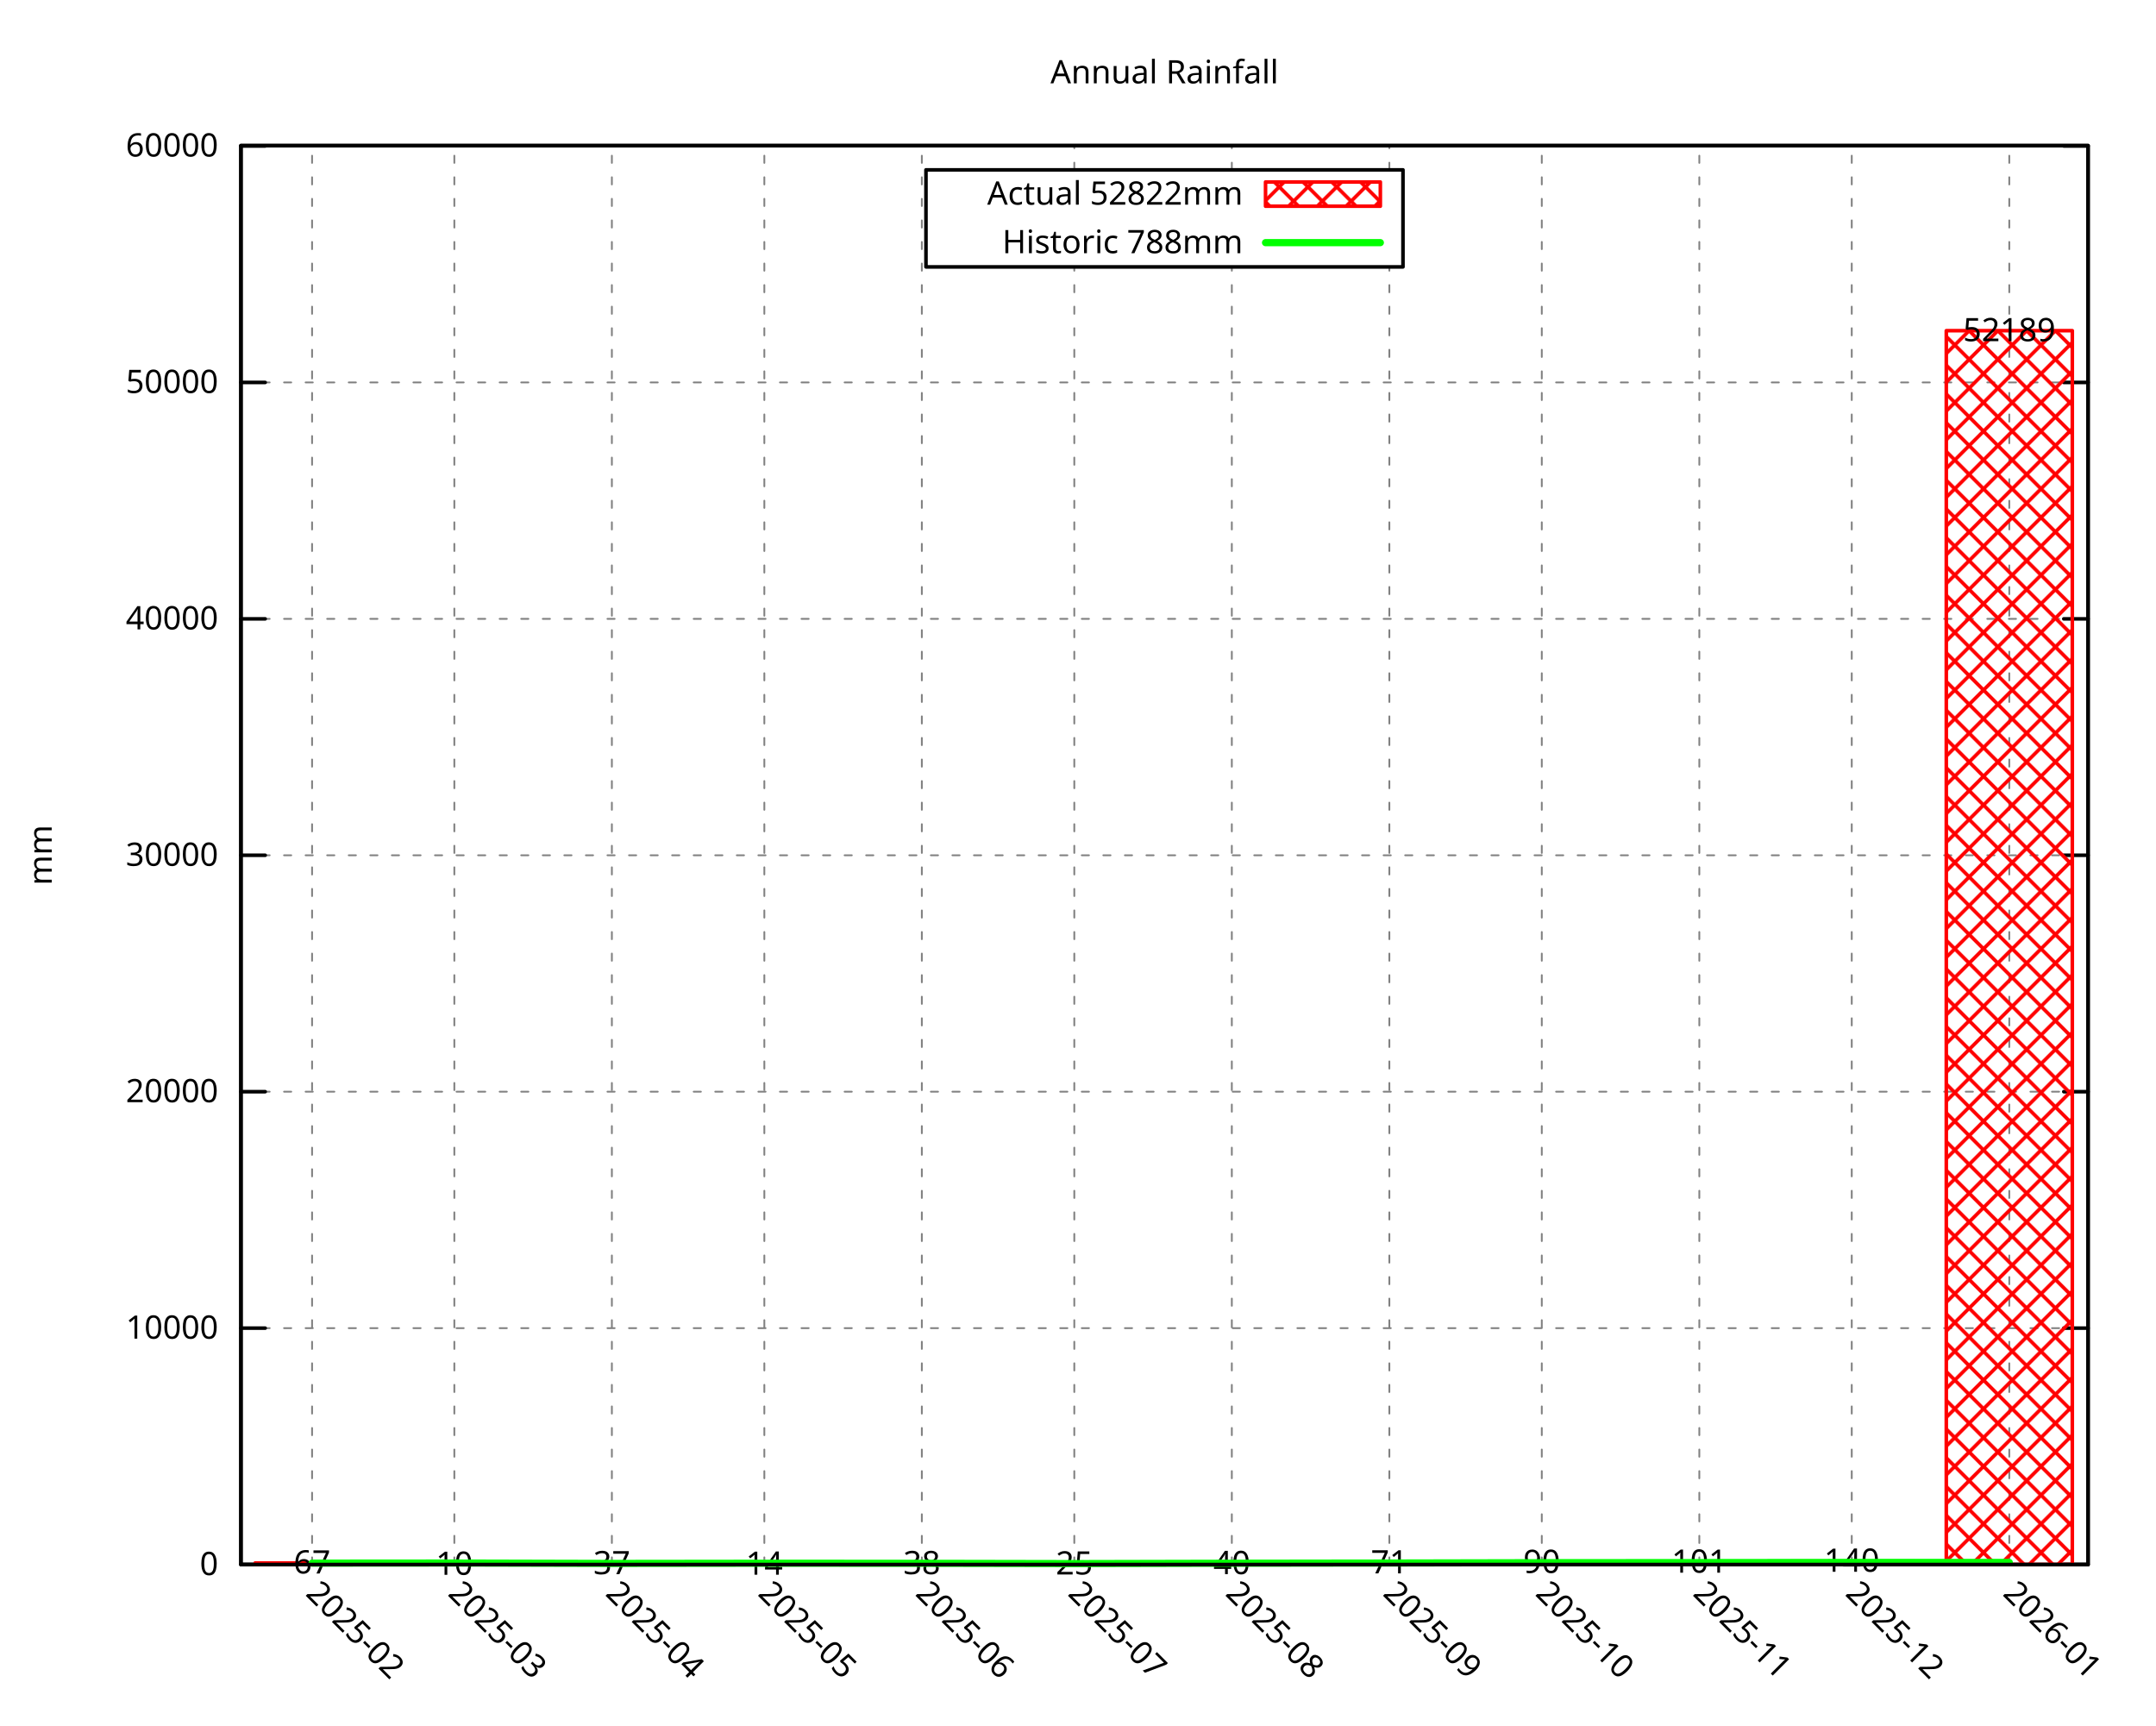
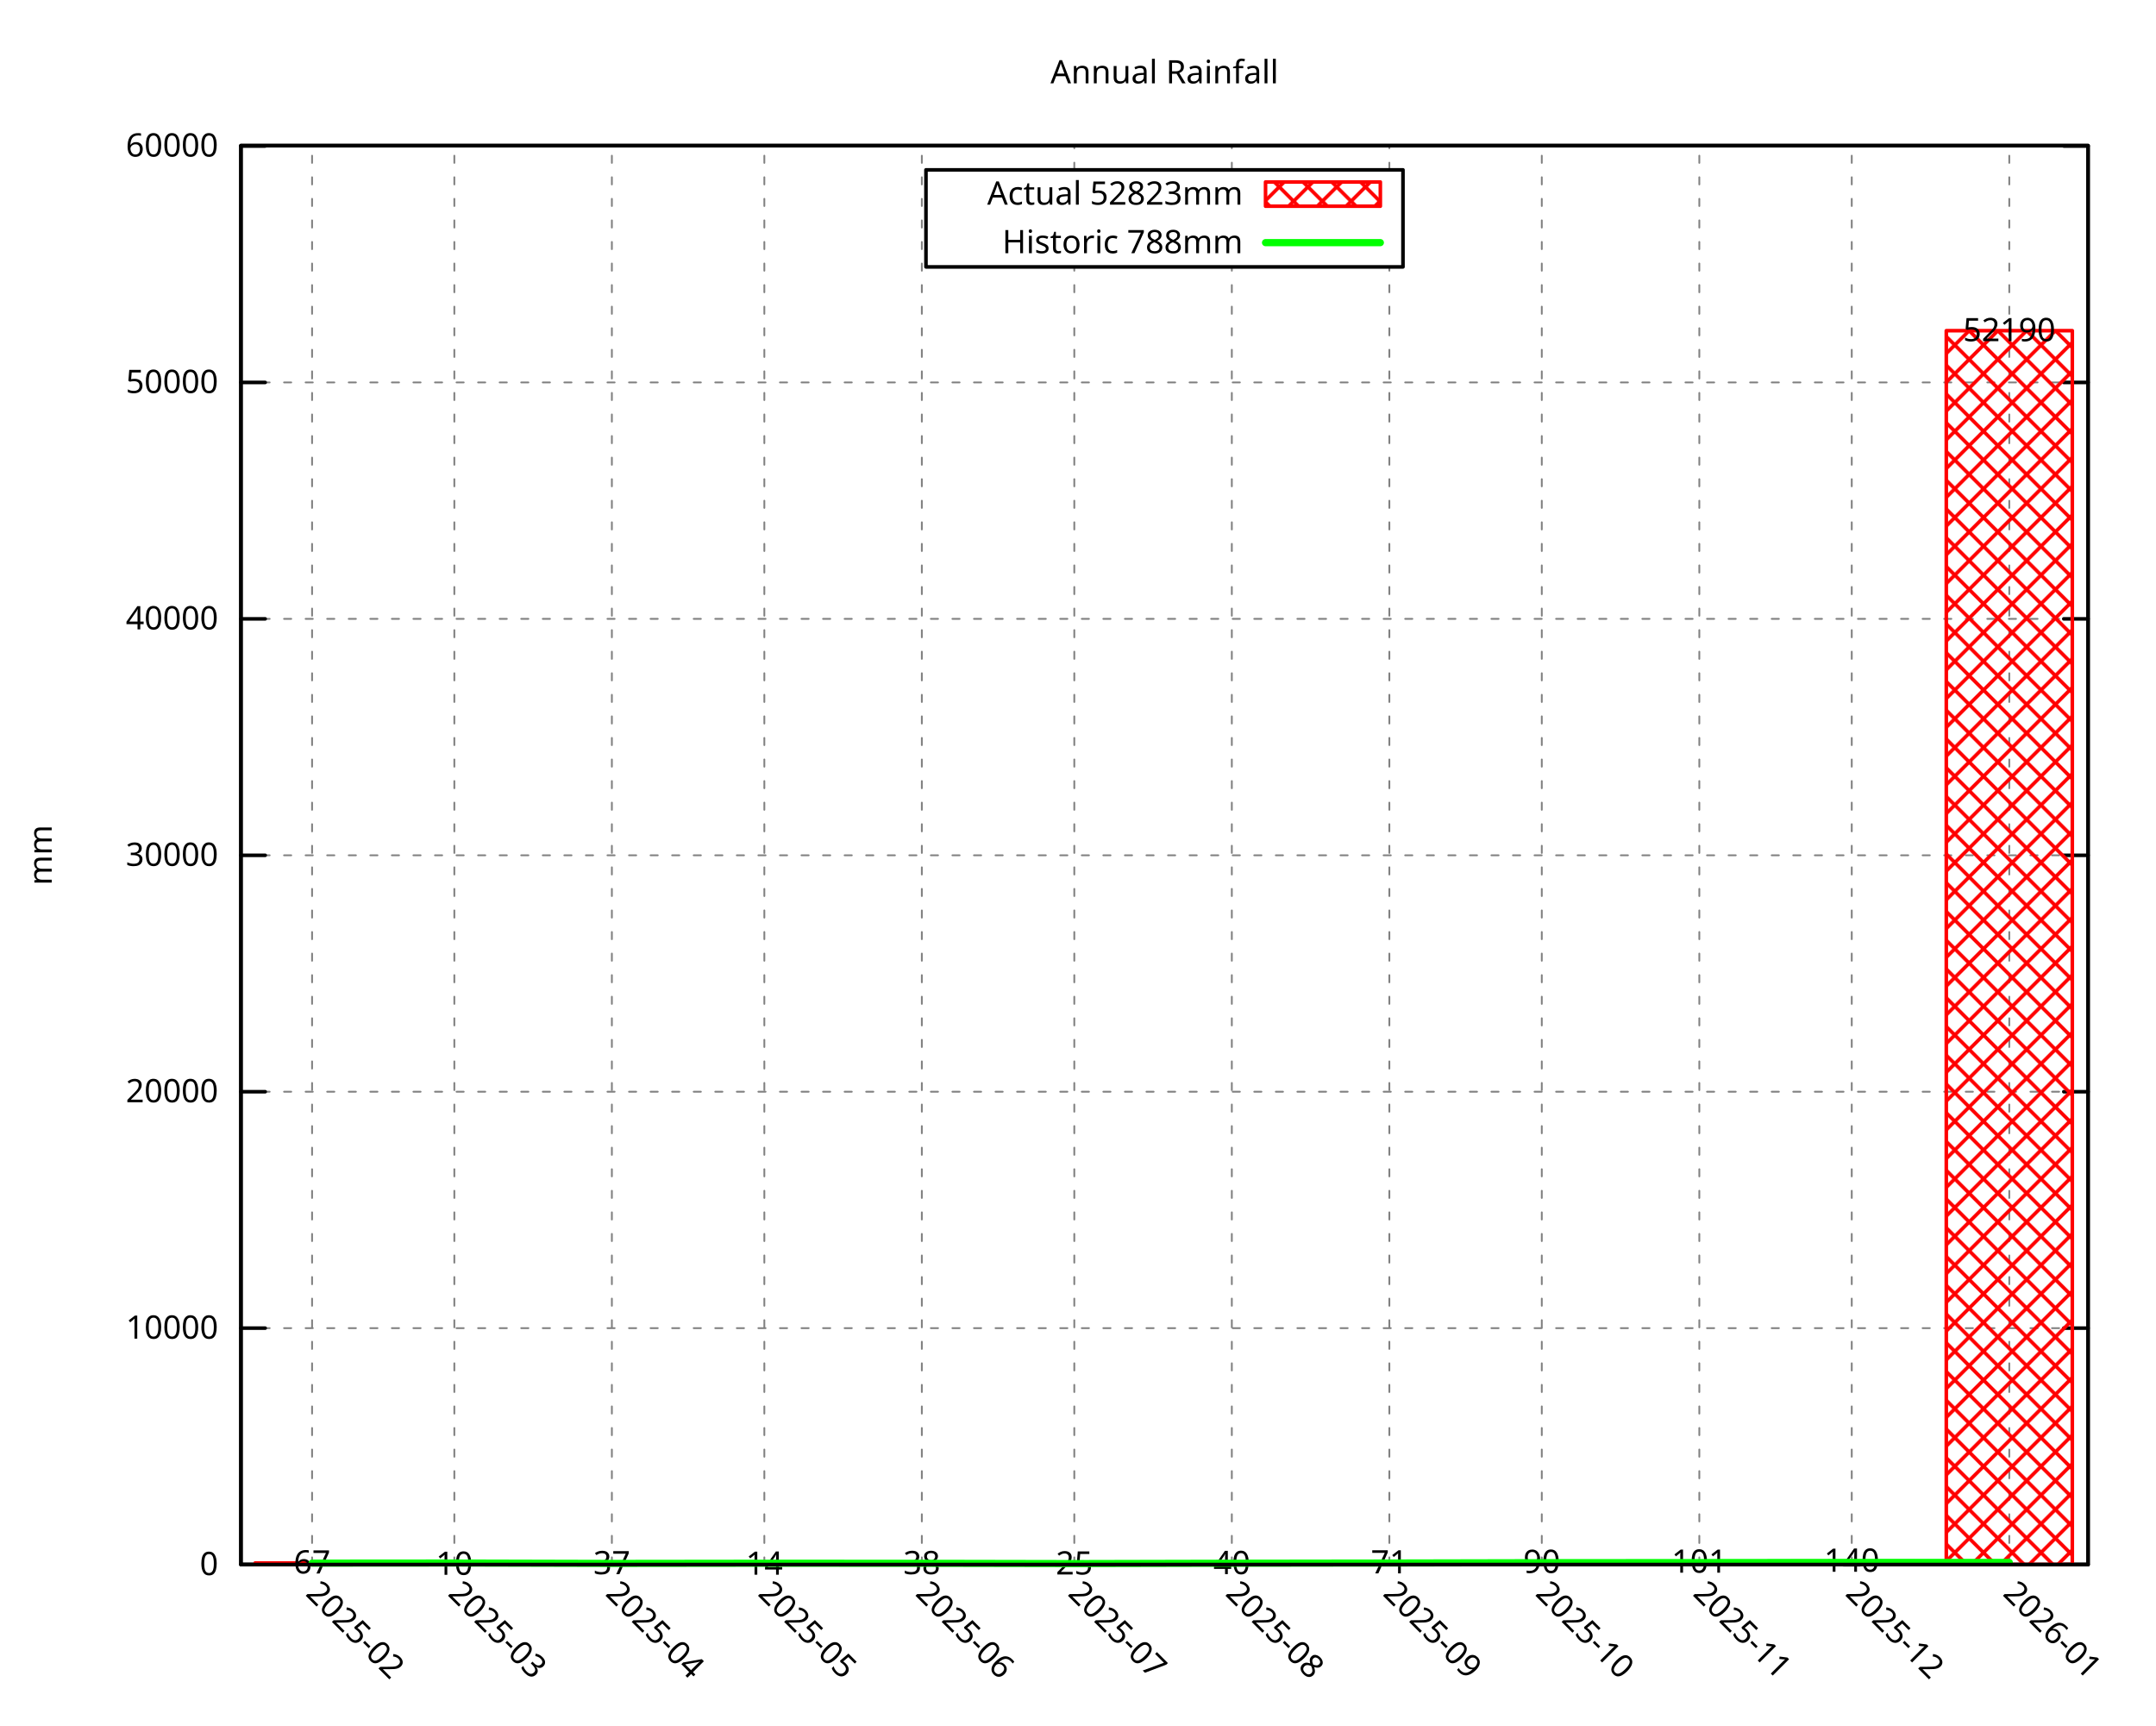
<svg xmlns="http://www.w3.org/2000/svg" xmlns:xlink="http://www.w3.org/1999/xlink" width="600" height="480" viewBox="0 0 600 480">
  <g id="gnuplot_canvas">
    <rect x="0" y="0" width="600" height="480" fill="none" />
    <defs>
      <circle id="gpDot" r="0.5" stroke-width="0.5" stroke="currentColor" />
      <path id="gpPt0" stroke-width="0.296" stroke="currentColor" d="M-1,0 h2 M0,-1 v2" />
      <path id="gpPt1" stroke-width="0.296" stroke="currentColor" d="M-1,-1 L1,1 M1,-1 L-1,1" />
      <path id="gpPt2" stroke-width="0.296" stroke="currentColor" d="M-1,0 L1,0 M0,-1 L0,1 M-1,-1 L1,1 M-1,1 L1,-1" />
      <rect id="gpPt3" stroke-width="0.296" stroke="currentColor" x="-1" y="-1" width="2" height="2" />
      <rect id="gpPt4" stroke-width="0.296" stroke="currentColor" fill="currentColor" x="-1" y="-1" width="2" height="2" />
      <circle id="gpPt5" stroke-width="0.296" stroke="currentColor" cx="0" cy="0" r="1" />
      <use xlink:href="#gpPt5" id="gpPt6" fill="currentColor" stroke="none" />
      <path id="gpPt7" stroke-width="0.296" stroke="currentColor" d="M0,-1.33 L-1.33,0.67 L1.33,0.67 z" />
      <use xlink:href="#gpPt7" id="gpPt8" fill="currentColor" stroke="none" />
      <use xlink:href="#gpPt7" id="gpPt9" stroke="currentColor" transform="rotate(180)" />
      <use xlink:href="#gpPt9" id="gpPt10" fill="currentColor" stroke="none" />
      <use xlink:href="#gpPt3" id="gpPt11" stroke="currentColor" transform="rotate(45)" />
      <use xlink:href="#gpPt11" id="gpPt12" fill="currentColor" stroke="none" />
      <path id="gpPt13" stroke-width="0.296" stroke="currentColor" d="M0,1.330 L1.265,0.411 L0.782,-1.067 L-0.782,-1.076 L-1.265,0.411 z" />
      <use xlink:href="#gpPt13" id="gpPt14" fill="currentColor" stroke="none" />
      <filter id="textbox" filterUnits="objectBoundingBox" x="0" y="0" height="1" width="1">
        <feFlood flood-color="white" flood-opacity="1" result="bgnd" />
        <feComposite in="SourceGraphic" in2="bgnd" operator="atop" />
      </filter>
      <filter id="greybox" filterUnits="objectBoundingBox" x="0" y="0" height="1" width="1">
        <feFlood flood-color="lightgrey" flood-opacity="1" result="grey" />
        <feComposite in="SourceGraphic" in2="grey" operator="atop" />
      </filter>
    </defs>
    <g fill="none" color="white" stroke="currentColor" stroke-width="1.00" stroke-linecap="round" stroke-linejoin="round">
</g>
    <g fill="none" color="black" stroke="currentColor" stroke-width="1.00" stroke-linecap="round" stroke-linejoin="round">
</g>
    <g fill="none" color="black" stroke="black" stroke-width="0.50" stroke-linecap="round" stroke-linejoin="round">
</g>
    <g fill="none" color="gray" stroke="currentColor" stroke-width="0.50" stroke-linecap="round" stroke-linejoin="round">
      <path stroke="gray" stroke-dasharray="2,4" class="gridline" d="M67.05,435.32 L581.09,435.32  " />
    </g>
    <g fill="none" color="gray" stroke="gray" stroke-width="1.00" stroke-linecap="round" stroke-linejoin="round">
</g>
    <g fill="none" color="black" stroke="currentColor" stroke-width="1.00" stroke-linecap="round" stroke-linejoin="round">
      <path stroke="black" d="M67.05,435.32 L73.80,435.32 M581.09,435.32 L574.34,435.32  " />
      <g transform="translate(60.75,438.25)" stroke="none" fill="black" font-family="Droid Sans" font-size="9.00" text-anchor="end">
        <text>
          <tspan font-family="Droid Sans"> 0</tspan>
        </text>
      </g>
    </g>
    <g fill="none" color="black" stroke="currentColor" stroke-width="1.00" stroke-linecap="round" stroke-linejoin="round">
</g>
    <g fill="none" color="black" stroke="black" stroke-width="0.50" stroke-linecap="round" stroke-linejoin="round">
</g>
    <g fill="none" color="gray" stroke="currentColor" stroke-width="0.50" stroke-linecap="round" stroke-linejoin="round">
      <path stroke="gray" stroke-dasharray="2,4" class="gridline" d="M67.05,369.54 L581.09,369.54  " />
    </g>
    <g fill="none" color="gray" stroke="gray" stroke-width="1.00" stroke-linecap="round" stroke-linejoin="round">
</g>
    <g fill="none" color="black" stroke="currentColor" stroke-width="1.00" stroke-linecap="round" stroke-linejoin="round">
      <path stroke="black" d="M67.05,369.54 L73.80,369.54 M581.09,369.54 L574.34,369.54  " />
      <g transform="translate(60.75,372.47)" stroke="none" fill="black" font-family="Droid Sans" font-size="9.00" text-anchor="end">
        <text>
          <tspan font-family="Droid Sans"> 10000</tspan>
        </text>
      </g>
    </g>
    <g fill="none" color="black" stroke="currentColor" stroke-width="1.00" stroke-linecap="round" stroke-linejoin="round">
</g>
    <g fill="none" color="black" stroke="black" stroke-width="0.50" stroke-linecap="round" stroke-linejoin="round">
</g>
    <g fill="none" color="gray" stroke="currentColor" stroke-width="0.50" stroke-linecap="round" stroke-linejoin="round">
-       <path stroke="gray" stroke-dasharray="2,4" class="gridline" d="M67.05,303.75 L581.09,303.75  " />
-     </g>
-     <g fill="none" color="gray" stroke="gray" stroke-width="1.00" stroke-linecap="round" stroke-linejoin="round">
- </g>
-     <g fill="none" color="black" stroke="currentColor" stroke-width="1.00" stroke-linecap="round" stroke-linejoin="round">
-       <path stroke="black" d="M67.05,303.75 L73.80,303.75 M581.09,303.75 L574.34,303.75  " />
-       <g transform="translate(60.75,306.68)" stroke="none" fill="black" font-family="Droid Sans" font-size="9.00" text-anchor="end">
+       <path stroke="gray" stroke-dasharray="2,4" class="gridline" d="M67.05,303.76 L581.09,303.76  " />
+     </g>
+     <g fill="none" color="gray" stroke="gray" stroke-width="1.00" stroke-linecap="round" stroke-linejoin="round">
+ </g>
+     <g fill="none" color="black" stroke="currentColor" stroke-width="1.00" stroke-linecap="round" stroke-linejoin="round">
+       <path stroke="black" d="M67.05,303.76 L73.80,303.76 M581.09,303.76 L574.34,303.76  " />
+       <g transform="translate(60.75,306.69)" stroke="none" fill="black" font-family="Droid Sans" font-size="9.00" text-anchor="end">
        <text>
          <tspan font-family="Droid Sans"> 20000</tspan>
        </text>
      </g>
    </g>
    <g fill="none" color="black" stroke="currentColor" stroke-width="1.00" stroke-linecap="round" stroke-linejoin="round">
</g>
    <g fill="none" color="black" stroke="black" stroke-width="0.50" stroke-linecap="round" stroke-linejoin="round">
</g>
    <g fill="none" color="gray" stroke="currentColor" stroke-width="0.50" stroke-linecap="round" stroke-linejoin="round">
-       <path stroke="gray" stroke-dasharray="2,4" class="gridline" d="M67.05,237.97 L581.09,237.97  " />
-     </g>
-     <g fill="none" color="gray" stroke="gray" stroke-width="1.00" stroke-linecap="round" stroke-linejoin="round">
- </g>
-     <g fill="none" color="black" stroke="currentColor" stroke-width="1.00" stroke-linecap="round" stroke-linejoin="round">
-       <path stroke="black" d="M67.05,237.97 L73.80,237.97 M581.09,237.97 L574.34,237.97  " />
-       <g transform="translate(60.75,240.90)" stroke="none" fill="black" font-family="Droid Sans" font-size="9.00" text-anchor="end">
+       <path stroke="gray" stroke-dasharray="2,4" class="gridline" d="M67.05,237.98 L581.09,237.98  " />
+     </g>
+     <g fill="none" color="gray" stroke="gray" stroke-width="1.00" stroke-linecap="round" stroke-linejoin="round">
+ </g>
+     <g fill="none" color="black" stroke="currentColor" stroke-width="1.00" stroke-linecap="round" stroke-linejoin="round">
+       <path stroke="black" d="M67.05,237.98 L73.80,237.98 M581.09,237.98 L574.34,237.98  " />
+       <g transform="translate(60.75,240.91)" stroke="none" fill="black" font-family="Droid Sans" font-size="9.00" text-anchor="end">
        <text>
          <tspan font-family="Droid Sans"> 30000</tspan>
        </text>
      </g>
    </g>
    <g fill="none" color="black" stroke="currentColor" stroke-width="1.00" stroke-linecap="round" stroke-linejoin="round">
</g>
    <g fill="none" color="black" stroke="black" stroke-width="0.50" stroke-linecap="round" stroke-linejoin="round">
</g>
    <g fill="none" color="gray" stroke="currentColor" stroke-width="0.50" stroke-linecap="round" stroke-linejoin="round">
      <path stroke="gray" stroke-dasharray="2,4" class="gridline" d="M67.05,172.19 L581.09,172.19  " />
    </g>
    <g fill="none" color="gray" stroke="gray" stroke-width="1.00" stroke-linecap="round" stroke-linejoin="round">
</g>
    <g fill="none" color="black" stroke="currentColor" stroke-width="1.00" stroke-linecap="round" stroke-linejoin="round">
      <path stroke="black" d="M67.05,172.19 L73.80,172.19 M581.09,172.19 L574.34,172.19  " />
      <g transform="translate(60.75,175.12)" stroke="none" fill="black" font-family="Droid Sans" font-size="9.00" text-anchor="end">
        <text>
          <tspan font-family="Droid Sans"> 40000</tspan>
        </text>
      </g>
    </g>
    <g fill="none" color="black" stroke="currentColor" stroke-width="1.00" stroke-linecap="round" stroke-linejoin="round">
</g>
    <g fill="none" color="black" stroke="black" stroke-width="0.50" stroke-linecap="round" stroke-linejoin="round">
</g>
    <g fill="none" color="gray" stroke="currentColor" stroke-width="0.50" stroke-linecap="round" stroke-linejoin="round">
      <path stroke="gray" stroke-dasharray="2,4" class="gridline" d="M67.05,106.41 L581.09,106.41  " />
    </g>
    <g fill="none" color="gray" stroke="gray" stroke-width="1.00" stroke-linecap="round" stroke-linejoin="round">
</g>
    <g fill="none" color="black" stroke="currentColor" stroke-width="1.00" stroke-linecap="round" stroke-linejoin="round">
      <path stroke="black" d="M67.05,106.41 L73.80,106.41 M581.09,106.41 L574.34,106.41  " />
      <g transform="translate(60.75,109.34)" stroke="none" fill="black" font-family="Droid Sans" font-size="9.00" text-anchor="end">
        <text>
          <tspan font-family="Droid Sans"> 50000</tspan>
        </text>
      </g>
    </g>
    <g fill="none" color="black" stroke="currentColor" stroke-width="1.00" stroke-linecap="round" stroke-linejoin="round">
</g>
    <g fill="none" color="black" stroke="black" stroke-width="0.50" stroke-linecap="round" stroke-linejoin="round">
</g>
    <g fill="none" color="gray" stroke="currentColor" stroke-width="0.50" stroke-linecap="round" stroke-linejoin="round">
-       <path stroke="gray" stroke-dasharray="2,4" class="gridline" d="M67.05,40.62 L581.09,40.62  " />
-     </g>
-     <g fill="none" color="gray" stroke="gray" stroke-width="1.00" stroke-linecap="round" stroke-linejoin="round">
- </g>
-     <g fill="none" color="black" stroke="currentColor" stroke-width="1.00" stroke-linecap="round" stroke-linejoin="round">
-       <path stroke="black" d="M67.05,40.62 L73.80,40.62 M581.09,40.62 L574.34,40.62  " />
-       <g transform="translate(60.75,43.55)" stroke="none" fill="black" font-family="Droid Sans" font-size="9.00" text-anchor="end">
+       <path stroke="gray" stroke-dasharray="2,4" class="gridline" d="M67.05,40.63 L581.09,40.63  " />
+     </g>
+     <g fill="none" color="gray" stroke="gray" stroke-width="1.00" stroke-linecap="round" stroke-linejoin="round">
+ </g>
+     <g fill="none" color="black" stroke="currentColor" stroke-width="1.00" stroke-linecap="round" stroke-linejoin="round">
+       <path stroke="black" d="M67.05,40.63 L73.80,40.63 M581.09,40.63 L574.34,40.63  " />
+       <g transform="translate(60.75,43.56)" stroke="none" fill="black" font-family="Droid Sans" font-size="9.00" text-anchor="end">
        <text>
          <tspan font-family="Droid Sans"> 60000</tspan>
        </text>
      </g>
    </g>
    <g fill="none" color="black" stroke="currentColor" stroke-width="1.00" stroke-linecap="round" stroke-linejoin="round">
</g>
    <g fill="none" color="black" stroke="black" stroke-width="0.50" stroke-linecap="round" stroke-linejoin="round">
</g>
    <g fill="none" color="gray" stroke="currentColor" stroke-width="0.50" stroke-linecap="round" stroke-linejoin="round">
      <path stroke="gray" stroke-dasharray="2,4" class="gridline" d="M86.85,435.32 L86.85,40.51  " />
    </g>
    <g fill="none" color="gray" stroke="gray" stroke-width="1.00" stroke-linecap="round" stroke-linejoin="round">
</g>
    <g fill="none" color="black" stroke="currentColor" stroke-width="1.00" stroke-linecap="round" stroke-linejoin="round">
      <path stroke="black" d="M86.85,435.32 M86.85,40.51  " />
      <g transform="translate(84.78,443.69) rotate(45.00)" stroke="none" fill="black" font-family="Droid Sans" font-size="9.00" text-anchor="start">
        <text>
          <tspan font-family="Droid Sans">2025-02</tspan>
        </text>
      </g>
    </g>
    <g fill="none" color="black" stroke="currentColor" stroke-width="1.00" stroke-linecap="round" stroke-linejoin="round">
</g>
    <g fill="none" color="black" stroke="black" stroke-width="0.50" stroke-linecap="round" stroke-linejoin="round">
</g>
    <g fill="none" color="gray" stroke="currentColor" stroke-width="0.50" stroke-linecap="round" stroke-linejoin="round">
      <path stroke="gray" stroke-dasharray="2,4" class="gridline" d="M126.44,435.32 L126.44,40.51  " />
    </g>
    <g fill="none" color="gray" stroke="gray" stroke-width="1.00" stroke-linecap="round" stroke-linejoin="round">
</g>
    <g fill="none" color="black" stroke="currentColor" stroke-width="1.00" stroke-linecap="round" stroke-linejoin="round">
      <path stroke="black" d="M126.44,435.32 M126.44,40.51  " />
      <g transform="translate(124.37,443.69) rotate(45.00)" stroke="none" fill="black" font-family="Droid Sans" font-size="9.00" text-anchor="start">
        <text>
          <tspan font-family="Droid Sans">2025-03</tspan>
        </text>
      </g>
    </g>
    <g fill="none" color="black" stroke="currentColor" stroke-width="1.00" stroke-linecap="round" stroke-linejoin="round">
</g>
    <g fill="none" color="black" stroke="black" stroke-width="0.50" stroke-linecap="round" stroke-linejoin="round">
</g>
    <g fill="none" color="gray" stroke="currentColor" stroke-width="0.50" stroke-linecap="round" stroke-linejoin="round">
      <path stroke="gray" stroke-dasharray="2,4" class="gridline" d="M170.28,435.32 L170.28,40.51  " />
    </g>
    <g fill="none" color="gray" stroke="gray" stroke-width="1.00" stroke-linecap="round" stroke-linejoin="round">
</g>
    <g fill="none" color="black" stroke="currentColor" stroke-width="1.00" stroke-linecap="round" stroke-linejoin="round">
      <path stroke="black" d="M170.28,435.32 M170.28,40.51  " />
      <g transform="translate(168.21,443.69) rotate(45.00)" stroke="none" fill="black" font-family="Droid Sans" font-size="9.00" text-anchor="start">
        <text>
          <tspan font-family="Droid Sans">2025-04</tspan>
        </text>
      </g>
    </g>
    <g fill="none" color="black" stroke="currentColor" stroke-width="1.00" stroke-linecap="round" stroke-linejoin="round">
</g>
    <g fill="none" color="black" stroke="black" stroke-width="0.50" stroke-linecap="round" stroke-linejoin="round">
</g>
    <g fill="none" color="gray" stroke="currentColor" stroke-width="0.50" stroke-linecap="round" stroke-linejoin="round">
      <path stroke="gray" stroke-dasharray="2,4" class="gridline" d="M212.71,435.32 L212.71,40.51  " />
    </g>
    <g fill="none" color="gray" stroke="gray" stroke-width="1.00" stroke-linecap="round" stroke-linejoin="round">
</g>
    <g fill="none" color="black" stroke="currentColor" stroke-width="1.00" stroke-linecap="round" stroke-linejoin="round">
      <path stroke="black" d="M212.71,435.32 M212.71,40.51  " />
      <g transform="translate(210.64,443.69) rotate(45.00)" stroke="none" fill="black" font-family="Droid Sans" font-size="9.00" text-anchor="start">
        <text>
          <tspan font-family="Droid Sans">2025-05</tspan>
        </text>
      </g>
    </g>
    <g fill="none" color="black" stroke="currentColor" stroke-width="1.00" stroke-linecap="round" stroke-linejoin="round">
</g>
    <g fill="none" color="black" stroke="black" stroke-width="0.50" stroke-linecap="round" stroke-linejoin="round">
</g>
    <g fill="none" color="gray" stroke="currentColor" stroke-width="0.50" stroke-linecap="round" stroke-linejoin="round">
      <path stroke="gray" stroke-dasharray="2,4" class="gridline" d="M256.54,435.32 L256.54,40.51  " />
    </g>
    <g fill="none" color="gray" stroke="gray" stroke-width="1.00" stroke-linecap="round" stroke-linejoin="round">
</g>
    <g fill="none" color="black" stroke="currentColor" stroke-width="1.00" stroke-linecap="round" stroke-linejoin="round">
      <path stroke="black" d="M256.54,435.32 M256.54,40.51  " />
      <g transform="translate(254.47,443.69) rotate(45.00)" stroke="none" fill="black" font-family="Droid Sans" font-size="9.00" text-anchor="start">
        <text>
          <tspan font-family="Droid Sans">2025-06</tspan>
        </text>
      </g>
    </g>
    <g fill="none" color="black" stroke="currentColor" stroke-width="1.00" stroke-linecap="round" stroke-linejoin="round">
</g>
    <g fill="none" color="black" stroke="black" stroke-width="0.50" stroke-linecap="round" stroke-linejoin="round">
</g>
    <g fill="none" color="gray" stroke="currentColor" stroke-width="0.50" stroke-linecap="round" stroke-linejoin="round">
      <path stroke="gray" stroke-dasharray="2,4" class="gridline" d="M298.97,435.32 L298.97,74.26 M298.97,47.26 L298.97,40.51  " />
    </g>
    <g fill="none" color="gray" stroke="gray" stroke-width="1.00" stroke-linecap="round" stroke-linejoin="round">
</g>
    <g fill="none" color="black" stroke="currentColor" stroke-width="1.00" stroke-linecap="round" stroke-linejoin="round">
      <path stroke="black" d="M298.97,435.32 M298.97,40.51  " />
      <g transform="translate(296.90,443.69) rotate(45.00)" stroke="none" fill="black" font-family="Droid Sans" font-size="9.00" text-anchor="start">
        <text>
          <tspan font-family="Droid Sans">2025-07</tspan>
        </text>
      </g>
    </g>
    <g fill="none" color="black" stroke="currentColor" stroke-width="1.00" stroke-linecap="round" stroke-linejoin="round">
</g>
    <g fill="none" color="black" stroke="black" stroke-width="0.50" stroke-linecap="round" stroke-linejoin="round">
</g>
    <g fill="none" color="gray" stroke="currentColor" stroke-width="0.50" stroke-linecap="round" stroke-linejoin="round">
      <path stroke="gray" stroke-dasharray="2,4" class="gridline" d="M342.81,435.32 L342.81,74.26 M342.81,47.26 L342.81,40.51  " />
    </g>
    <g fill="none" color="gray" stroke="gray" stroke-width="1.00" stroke-linecap="round" stroke-linejoin="round">
</g>
    <g fill="none" color="black" stroke="currentColor" stroke-width="1.00" stroke-linecap="round" stroke-linejoin="round">
      <path stroke="black" d="M342.81,435.32 M342.81,40.51  " />
      <g transform="translate(340.74,443.69) rotate(45.00)" stroke="none" fill="black" font-family="Droid Sans" font-size="9.00" text-anchor="start">
        <text>
          <tspan font-family="Droid Sans">2025-08</tspan>
        </text>
      </g>
    </g>
    <g fill="none" color="black" stroke="currentColor" stroke-width="1.00" stroke-linecap="round" stroke-linejoin="round">
</g>
    <g fill="none" color="black" stroke="black" stroke-width="0.50" stroke-linecap="round" stroke-linejoin="round">
</g>
    <g fill="none" color="gray" stroke="currentColor" stroke-width="0.50" stroke-linecap="round" stroke-linejoin="round">
      <path stroke="gray" stroke-dasharray="2,4" class="gridline" d="M386.65,435.32 L386.65,74.26 M386.65,47.26 L386.65,40.51  " />
    </g>
    <g fill="none" color="gray" stroke="gray" stroke-width="1.00" stroke-linecap="round" stroke-linejoin="round">
</g>
    <g fill="none" color="black" stroke="currentColor" stroke-width="1.00" stroke-linecap="round" stroke-linejoin="round">
      <path stroke="black" d="M386.65,435.32 M386.65,40.51  " />
      <g transform="translate(384.58,443.69) rotate(45.00)" stroke="none" fill="black" font-family="Droid Sans" font-size="9.00" text-anchor="start">
        <text>
          <tspan font-family="Droid Sans">2025-09</tspan>
        </text>
      </g>
    </g>
    <g fill="none" color="black" stroke="currentColor" stroke-width="1.00" stroke-linecap="round" stroke-linejoin="round">
</g>
    <g fill="none" color="black" stroke="black" stroke-width="0.50" stroke-linecap="round" stroke-linejoin="round">
</g>
    <g fill="none" color="gray" stroke="currentColor" stroke-width="0.50" stroke-linecap="round" stroke-linejoin="round">
      <path stroke="gray" stroke-dasharray="2,4" class="gridline" d="M429.07,435.32 L429.07,40.51  " />
    </g>
    <g fill="none" color="gray" stroke="gray" stroke-width="1.00" stroke-linecap="round" stroke-linejoin="round">
</g>
    <g fill="none" color="black" stroke="currentColor" stroke-width="1.00" stroke-linecap="round" stroke-linejoin="round">
      <path stroke="black" d="M429.07,435.32 M429.07,40.51  " />
      <g transform="translate(427.00,443.69) rotate(45.00)" stroke="none" fill="black" font-family="Droid Sans" font-size="9.00" text-anchor="start">
        <text>
          <tspan font-family="Droid Sans">2025-10</tspan>
        </text>
      </g>
    </g>
    <g fill="none" color="black" stroke="currentColor" stroke-width="1.00" stroke-linecap="round" stroke-linejoin="round">
</g>
    <g fill="none" color="black" stroke="black" stroke-width="0.50" stroke-linecap="round" stroke-linejoin="round">
</g>
    <g fill="none" color="gray" stroke="currentColor" stroke-width="0.50" stroke-linecap="round" stroke-linejoin="round">
      <path stroke="gray" stroke-dasharray="2,4" class="gridline" d="M472.91,435.32 L472.91,40.51  " />
    </g>
    <g fill="none" color="gray" stroke="gray" stroke-width="1.00" stroke-linecap="round" stroke-linejoin="round">
</g>
    <g fill="none" color="black" stroke="currentColor" stroke-width="1.00" stroke-linecap="round" stroke-linejoin="round">
      <path stroke="black" d="M472.91,435.32 M472.91,40.51  " />
      <g transform="translate(470.84,443.69) rotate(45.00)" stroke="none" fill="black" font-family="Droid Sans" font-size="9.00" text-anchor="start">
        <text>
          <tspan font-family="Droid Sans">2025-11</tspan>
        </text>
      </g>
    </g>
    <g fill="none" color="black" stroke="currentColor" stroke-width="1.00" stroke-linecap="round" stroke-linejoin="round">
</g>
    <g fill="none" color="black" stroke="black" stroke-width="0.50" stroke-linecap="round" stroke-linejoin="round">
</g>
    <g fill="none" color="gray" stroke="currentColor" stroke-width="0.50" stroke-linecap="round" stroke-linejoin="round">
      <path stroke="gray" stroke-dasharray="2,4" class="gridline" d="M515.33,435.32 L515.33,40.51  " />
    </g>
    <g fill="none" color="gray" stroke="gray" stroke-width="1.00" stroke-linecap="round" stroke-linejoin="round">
</g>
    <g fill="none" color="black" stroke="currentColor" stroke-width="1.00" stroke-linecap="round" stroke-linejoin="round">
      <path stroke="black" d="M515.33,435.32 M515.33,40.51  " />
      <g transform="translate(513.26,443.69) rotate(45.00)" stroke="none" fill="black" font-family="Droid Sans" font-size="9.00" text-anchor="start">
        <text>
          <tspan font-family="Droid Sans">2025-12</tspan>
        </text>
      </g>
    </g>
    <g fill="none" color="black" stroke="currentColor" stroke-width="1.00" stroke-linecap="round" stroke-linejoin="round">
</g>
    <g fill="none" color="black" stroke="black" stroke-width="0.50" stroke-linecap="round" stroke-linejoin="round">
</g>
    <g fill="none" color="gray" stroke="currentColor" stroke-width="0.50" stroke-linecap="round" stroke-linejoin="round">
      <path stroke="gray" stroke-dasharray="2,4" class="gridline" d="M559.17,435.32 L559.17,40.51  " />
    </g>
    <g fill="none" color="gray" stroke="gray" stroke-width="1.00" stroke-linecap="round" stroke-linejoin="round">
</g>
    <g fill="none" color="black" stroke="currentColor" stroke-width="1.00" stroke-linecap="round" stroke-linejoin="round">
      <path stroke="black" d="M559.17,435.32 M559.17,40.51  " />
      <g transform="translate(557.10,443.69) rotate(45.00)" stroke="none" fill="black" font-family="Droid Sans" font-size="9.00" text-anchor="start">
        <text>
          <tspan font-family="Droid Sans">2026-01</tspan>
        </text>
      </g>
    </g>
    <g fill="none" color="black" stroke="currentColor" stroke-width="1.00" stroke-linecap="round" stroke-linejoin="round">
</g>
    <g fill="none" color="black" stroke="currentColor" stroke-width="1.00" stroke-linecap="round" stroke-linejoin="round">
      <path stroke="black" d="M67.05,40.51 L67.05,435.32 L581.09,435.32 L581.09,40.51 L67.05,40.51 Z  " />
    </g>
    <g fill="none" color="black" stroke="currentColor" stroke-width="1.00" stroke-linecap="round" stroke-linejoin="round">
</g>
    <g fill="none" color="black" stroke="currentColor" stroke-width="1.00" stroke-linecap="round" stroke-linejoin="round">
      <path stroke="black" d="M257.69,74.26 L257.69,47.26 L390.44,47.26 L390.44,74.26 L257.69,74.26 Z  " />
    </g>
    <g id="gnuplot_plot_1">
      <g fill="none" color="black" stroke="currentColor" stroke-width="1.00" stroke-linecap="round" stroke-linejoin="round">
        <g transform="translate(345.89,56.94)" stroke="none" fill="black" font-family="Droid Sans" font-size="9.00" text-anchor="end">
          <text>
-             <tspan font-family="Droid Sans">Actual 52822mm</tspan>
+             <tspan font-family="Droid Sans">Actual 52823mm</tspan>
          </text>
        </g>
      </g>
      <g fill="none" color="black" stroke="currentColor" stroke-width="1.00" stroke-linecap="round" stroke-linejoin="round">
        <defs>
          <pattern id="gpPat1" patternUnits="userSpaceOnUse" x="0" y="0" width="8" height="8">
            <path style="fill:none; stroke:rgb(255,0,0)" d="M0,0 L8,8 M0,8 L8,0" />
          </pattern>
        </defs>
        <g stroke="none" shape-rendering="crispEdges">
          <polygon fill="url(#gpPat1)" points="352.19,57.38 384.14,57.38 384.14,50.63 352.19,50.63 " />
        </g>
        <path stroke="rgb(255,   0,   0)" d="M352.19,57.38 L384.14,57.38 L384.14,50.64 L352.19,50.64 L352.19,57.38 Z  " />
      </g>
      <g fill="none" color="black" stroke="currentColor" stroke-width="1.00" stroke-linecap="round" stroke-linejoin="round">
        <defs>
          <pattern id="gpPat2" patternUnits="userSpaceOnUse" x="0" y="0" width="8" height="8">
            <path style="fill:none; stroke:rgb(255,0,0)" d="M0,0 L8,8 M0,8 L8,0" />
          </pattern>
        </defs>
        <g stroke="none" shape-rendering="crispEdges">
          <polygon fill="url(#gpPat2)" points="71.01,435.32 102.70,435.32 102.70,434.87 71.01,434.87 " />
        </g>
        <path stroke="rgb(255,   0,   0)" d="M71.01,435.32 L71.01,434.88 L102.69,434.88 L102.69,435.32 L71.01,435.32 Z  " />
        <g stroke="none" shape-rendering="crispEdges">
          <polygon fill="url(#gpPat2)" points="110.61,435.32 143.99,435.32 143.99,435.24 110.61,435.24 " />
        </g>
        <path stroke="rgb(255,   0,   0)" d="M110.61,435.32 L110.61,435.25 L143.98,435.25 L143.98,435.32 L110.61,435.32 Z  " />
        <g stroke="none" shape-rendering="crispEdges">
          <polygon fill="url(#gpPat2)" points="152.75,435.32 187.26,435.32 187.26,435.07 152.75,435.07 " />
        </g>
        <path stroke="rgb(255,   0,   0)" d="M152.75,435.32 L152.75,435.08 L187.25,435.08 L187.25,435.32 L152.75,435.32 Z  " />
        <g stroke="none" shape-rendering="crispEdges">
          <polygon fill="url(#gpPat2)" points="195.74,435.32 230.25,435.32 230.25,435.22 195.74,435.22 " />
        </g>
        <path stroke="rgb(255,   0,   0)" d="M195.74,435.32 L195.74,435.23 L230.24,435.23 L230.24,435.32 L195.74,435.32 Z  " />
        <g stroke="none" shape-rendering="crispEdges">
          <polygon fill="url(#gpPat2)" points="239.01,435.32 273.52,435.32 273.52,435.06 239.01,435.06 " />
        </g>
        <path stroke="rgb(255,   0,   0)" d="M239.01,435.32 L239.01,435.07 L273.51,435.07 L273.51,435.32 L239.01,435.32 Z  " />
        <g stroke="none" shape-rendering="crispEdges">
          <polygon fill="url(#gpPat2)" points="282.00,435.32 316.51,435.32 316.51,435.15 282.00,435.15 " />
        </g>
        <path stroke="rgb(255,   0,   0)" d="M282.00,435.32 L282.00,435.16 L316.50,435.16 L316.50,435.32 L282.00,435.32 Z  " />
        <g stroke="none" shape-rendering="crispEdges">
          <polygon fill="url(#gpPat2)" points="325.27,435.32 360.35,435.32 360.35,435.05 325.27,435.05 " />
        </g>
        <path stroke="rgb(255,   0,   0)" d="M325.27,435.32 L325.27,435.06 L360.34,435.06 L360.34,435.32 L325.27,435.32 Z  " />
        <g stroke="none" shape-rendering="crispEdges">
          <polygon fill="url(#gpPat2)" points="369.11,435.32 403.63,435.32 403.63,434.84 369.11,434.84 " />
        </g>
        <path stroke="rgb(255,   0,   0)" d="M369.11,435.32 L369.11,434.85 L403.62,434.85 L403.62,435.32 L369.11,435.32 Z  " />
        <g stroke="none" shape-rendering="crispEdges">
          <polygon fill="url(#gpPat2)" points="412.10,435.32 446.62,435.32 446.62,434.72 412.10,434.72 " />
        </g>
        <path stroke="rgb(255,   0,   0)" d="M412.10,435.32 L412.10,434.73 L446.61,434.73 L446.61,435.32 L412.10,435.32 Z  " />
        <g stroke="none" shape-rendering="crispEdges">
          <polygon fill="url(#gpPat2)" points="455.37,435.32 489.89,435.32 489.89,434.65 455.37,434.65 " />
        </g>
        <path stroke="rgb(255,   0,   0)" d="M455.37,435.32 L455.37,434.66 L489.88,434.66 L489.88,435.32 L455.37,435.32 Z  " />
        <g stroke="none" shape-rendering="crispEdges">
          <polygon fill="url(#gpPat2)" points="498.36,435.32 532.88,435.32 532.88,434.39 498.36,434.39 " />
        </g>
        <path stroke="rgb(255,   0,   0)" d="M498.36,435.32 L498.36,434.40 L532.87,434.40 L532.87,435.32 L498.36,435.32 Z  " />
        <g stroke="none" shape-rendering="crispEdges">
          <polygon fill="url(#gpPat2)" points="541.64,435.32 576.72,435.32 576.72,92.00 541.64,92.00 " />
        </g>
        <path stroke="rgb(255,   0,   0)" d="M541.64,435.32 L541.64,92.01 L576.71,92.01 L576.71,435.32 L541.64,435.32 Z  " />
      </g>
    </g>
    <g id="gnuplot_plot_2" fill="none">
      <g fill="none" color="black" stroke="currentColor" stroke-width="1.00" stroke-linecap="round" stroke-linejoin="round">
        <g transform="translate(86.85,437.80)" stroke="none" fill="black" font-family="Droid Sans" font-size="9.00" text-anchor="middle">
          <text>
            <tspan font-family="Droid Sans">67</tspan>
          </text>
        </g>
        <g transform="translate(126.44,438.17)" stroke="none" fill="black" font-family="Droid Sans" font-size="9.00" text-anchor="middle">
          <text>
            <tspan font-family="Droid Sans">10</tspan>
          </text>
        </g>
        <g transform="translate(170.28,438.00)" stroke="none" fill="black" font-family="Droid Sans" font-size="9.00" text-anchor="middle">
          <text>
            <tspan font-family="Droid Sans">37</tspan>
          </text>
        </g>
        <g transform="translate(212.71,438.15)" stroke="none" fill="black" font-family="Droid Sans" font-size="9.00" text-anchor="middle">
          <text>
            <tspan font-family="Droid Sans">14</tspan>
          </text>
        </g>
        <g transform="translate(256.54,437.99)" stroke="none" fill="black" font-family="Droid Sans" font-size="9.00" text-anchor="middle">
          <text>
            <tspan font-family="Droid Sans">38</tspan>
          </text>
        </g>
        <g transform="translate(298.97,438.08)" stroke="none" fill="black" font-family="Droid Sans" font-size="9.00" text-anchor="middle">
          <text>
            <tspan font-family="Droid Sans">25</tspan>
          </text>
        </g>
        <g transform="translate(342.81,437.98)" stroke="none" fill="black" font-family="Droid Sans" font-size="9.00" text-anchor="middle">
          <text>
            <tspan font-family="Droid Sans">40</tspan>
          </text>
        </g>
        <g transform="translate(386.65,437.77)" stroke="none" fill="black" font-family="Droid Sans" font-size="9.00" text-anchor="middle">
          <text>
            <tspan font-family="Droid Sans">71</tspan>
          </text>
        </g>
        <g transform="translate(429.07,437.65)" stroke="none" fill="black" font-family="Droid Sans" font-size="9.00" text-anchor="middle">
          <text>
            <tspan font-family="Droid Sans">90</tspan>
          </text>
        </g>
        <g transform="translate(472.91,437.58)" stroke="none" fill="black" font-family="Droid Sans" font-size="9.00" text-anchor="middle">
          <text>
            <tspan font-family="Droid Sans">101</tspan>
          </text>
        </g>
        <g transform="translate(515.33,437.32)" stroke="none" fill="black" font-family="Droid Sans" font-size="9.00" text-anchor="middle">
          <text>
            <tspan font-family="Droid Sans">140</tspan>
          </text>
        </g>
        <g transform="translate(559.17,94.93)" stroke="none" fill="black" font-family="Droid Sans" font-size="9.00" text-anchor="middle">
          <text>
-             <tspan font-family="Droid Sans">52189</tspan>
+             <tspan font-family="Droid Sans">52190</tspan>
          </text>
        </g>
      </g>
    </g>
    <g id="gnuplot_plot_3">
      <g fill="none" color="white" stroke="black" stroke-width="2.00" stroke-linecap="round" stroke-linejoin="round">
</g>
      <g fill="none" color="black" stroke="currentColor" stroke-width="2.00" stroke-linecap="round" stroke-linejoin="round">
        <g transform="translate(345.89,70.44)" stroke="none" fill="black" font-family="Droid Sans" font-size="9.00" text-anchor="end">
          <text>
            <tspan font-family="Droid Sans">Historic 788mm</tspan>
          </text>
        </g>
      </g>
      <g fill="none" color="black" stroke="currentColor" stroke-width="2.00" stroke-linecap="round" stroke-linejoin="round">
        <path stroke="rgb(  0, 255,   0)" d="M352.19,67.51 L384.14,67.51 M86.85,434.92 L126.44,434.89 L170.28,435.00 L212.71,434.95 L256.54,434.97 L298.97,435.05   L342.81,434.95 L386.65,434.89 L429.07,434.80 L472.91,434.77 L515.33,434.73 L559.17,434.73  " />
      </g>
    </g>
    <g fill="none" color="black" stroke="currentColor" stroke-width="2.00" stroke-linecap="round" stroke-linejoin="round">
</g>
    <g fill="none" color="black" stroke="black" stroke-width="1.00" stroke-linecap="round" stroke-linejoin="round">
</g>
    <g fill="none" color="black" stroke="currentColor" stroke-width="1.00" stroke-linecap="round" stroke-linejoin="round">
      <path stroke="black" d="M67.05,40.51 L67.05,435.32 L581.09,435.32 L581.09,40.51 L67.05,40.51 Z  " />
      <g transform="translate(14.39,237.92) rotate(270.00)" stroke="none" fill="black" font-family="Droid Sans" font-size="9.00" text-anchor="middle">
        <text>
          <tspan font-family="Droid Sans">mm</tspan>
        </text>
      </g>
    </g>
    <g fill="none" color="black" stroke="currentColor" stroke-width="1.00" stroke-linecap="round" stroke-linejoin="round">
</g>
    <g fill="none" color="black" stroke="currentColor" stroke-width="1.00" stroke-linecap="round" stroke-linejoin="round">
      <g transform="translate(324.07,23.19)" stroke="none" fill="black" font-family="Droid Sans" font-size="9.00" text-anchor="middle">
        <text>
          <tspan font-family="Droid Sans">Annual Rainfall</tspan>
        </text>
      </g>
    </g>
    <g fill="none" color="black" stroke="currentColor" stroke-width="1.00" stroke-linecap="round" stroke-linejoin="round">
</g>
  </g>
</svg>
